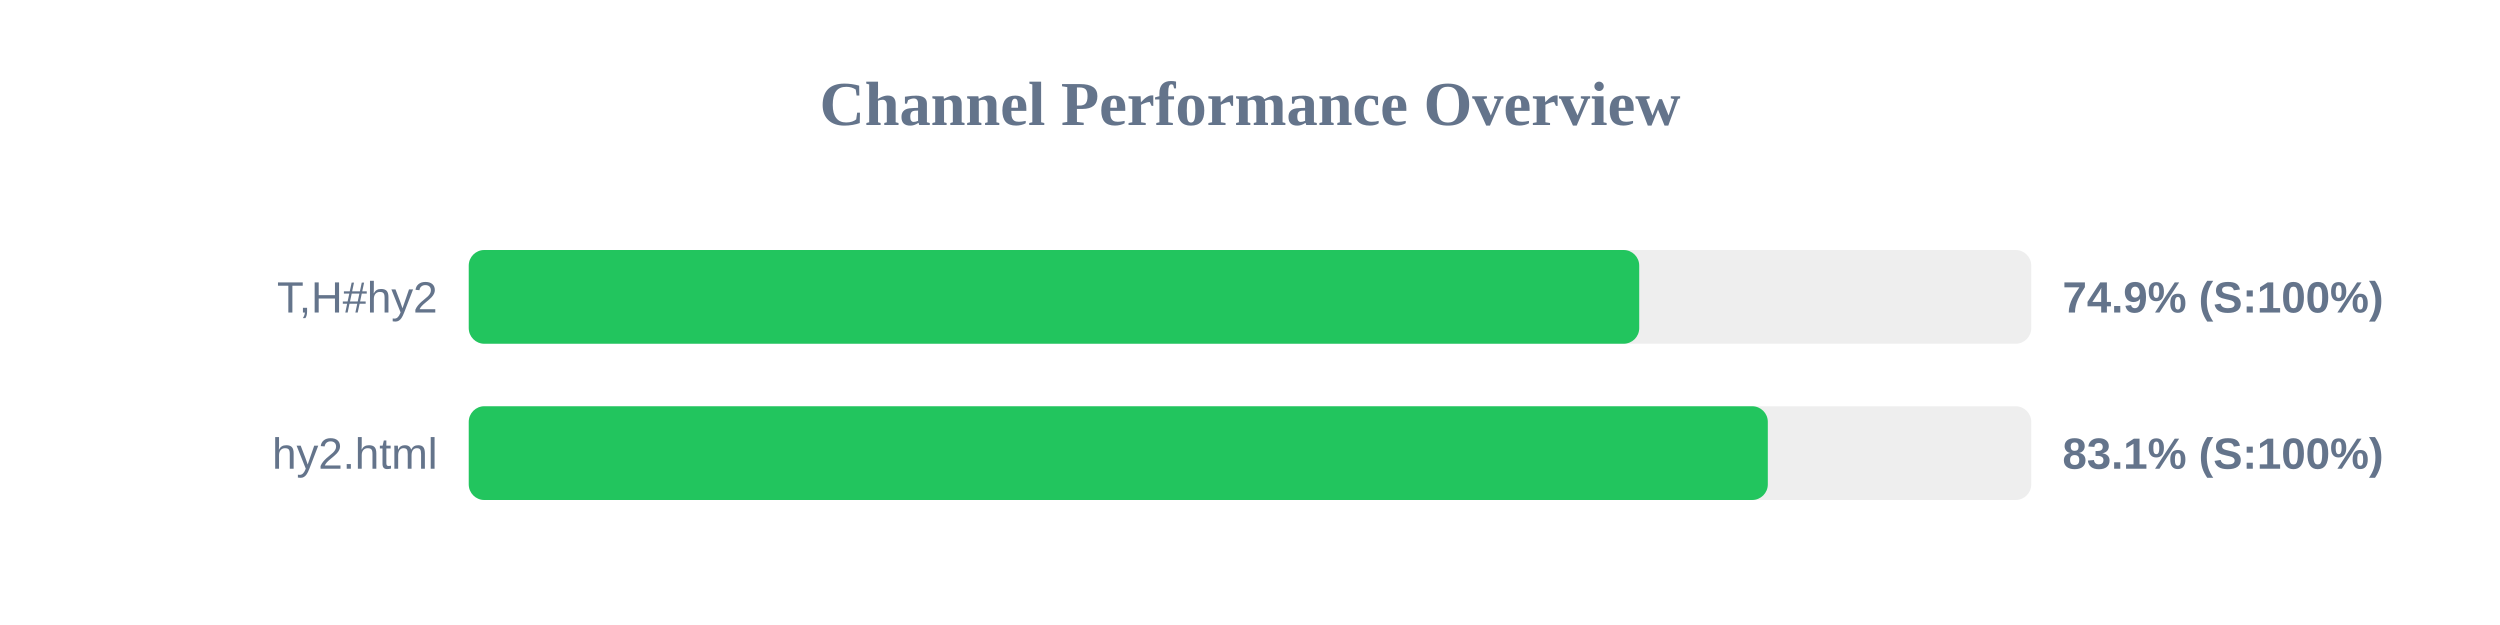
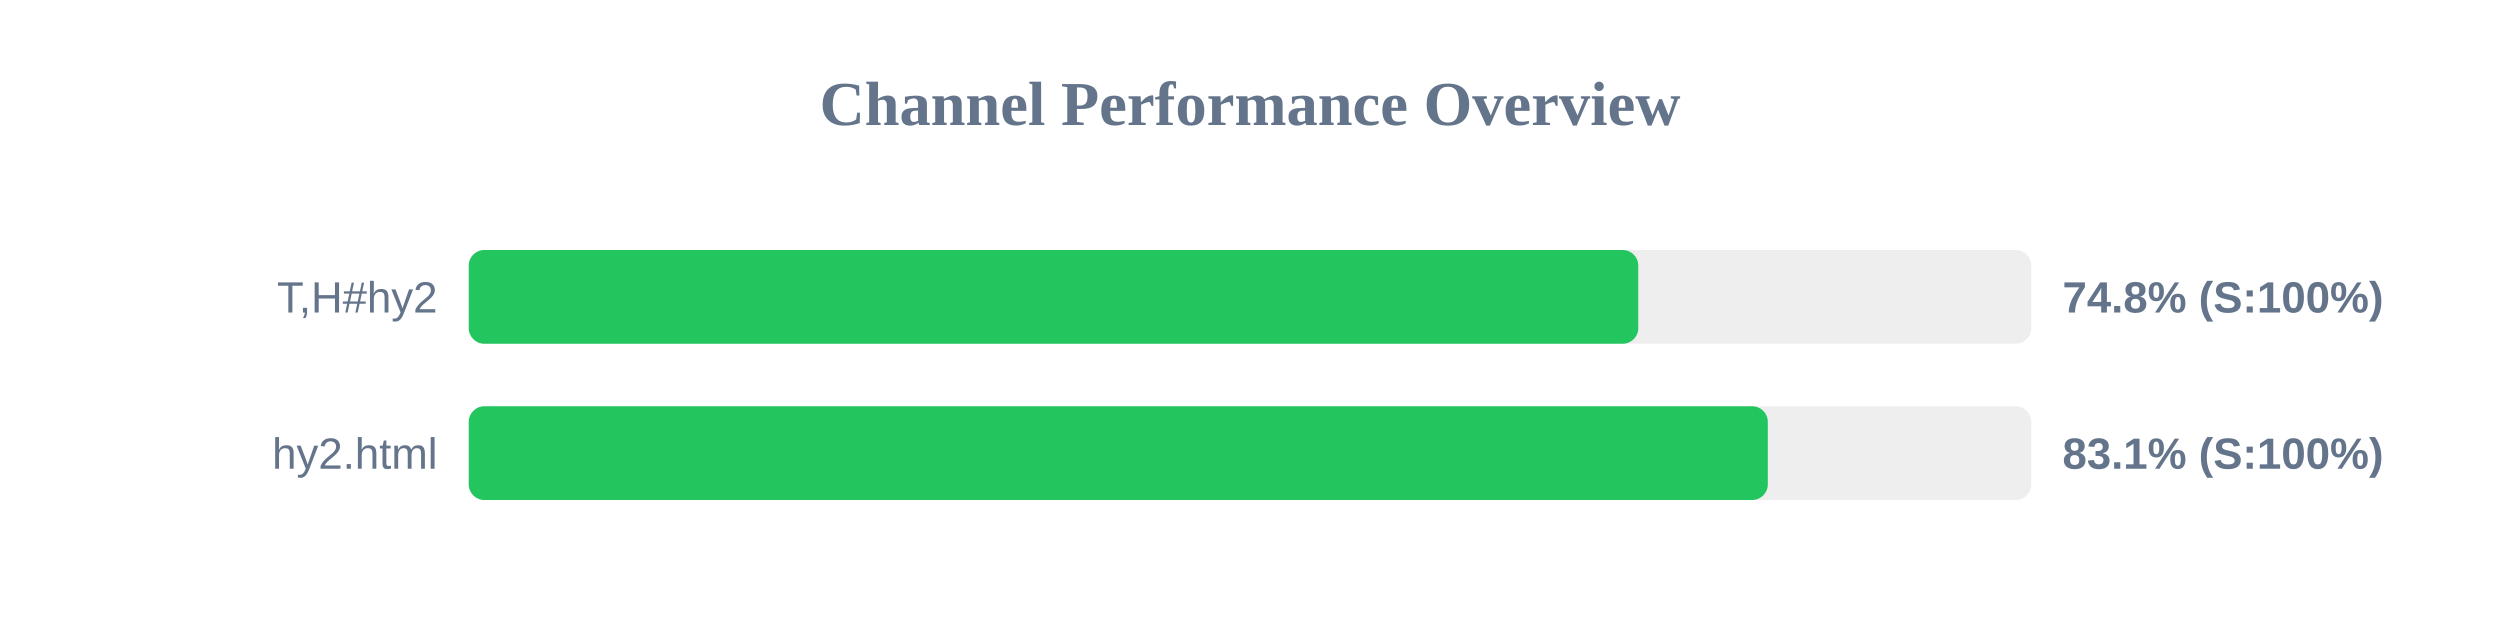
<svg xmlns="http://www.w3.org/2000/svg" width="800" height="200" version="1.1">
  <style>
        .row { font: 14px Arial; fill: #64748b; }
        .score { font: bold 14px Arial; fill: #64748b; }
    </style>
  <text x="400" y="40" text-anchor="middle" font-size="20px" font-weight="bold" fill="#64748b">Channel Performance Overview</text>
  <rect x="150" y="80" width="500" height="30" fill="#eee" rx="5" />
-   <rect x="150" y="80" width="374.55" height="30" fill="#22c55e" rx="5" />
+   <rect x="150" y="80" width="374.25" height="30" fill="#22c55e" rx="5" />
  <text x="140" y="100" text-anchor="end" class="row">T,H#hy2</text>
-   <text x="660" y="100" text-anchor="start" class="score">74.9% (S:100%)</text>
+   <text x="660" y="100" text-anchor="start" class="score">74.8% (S:100%)</text>
  <rect x="150" y="130" width="500" height="30" fill="#eee" rx="5" />
  <rect x="150" y="130" width="415.7" height="30" fill="#22c55e" rx="5" />
  <text x="140" y="150" text-anchor="end" class="row">hy2.html</text>
  <text x="660" y="150" text-anchor="start" class="score">83.1% (S:100%)</text>
</svg>
